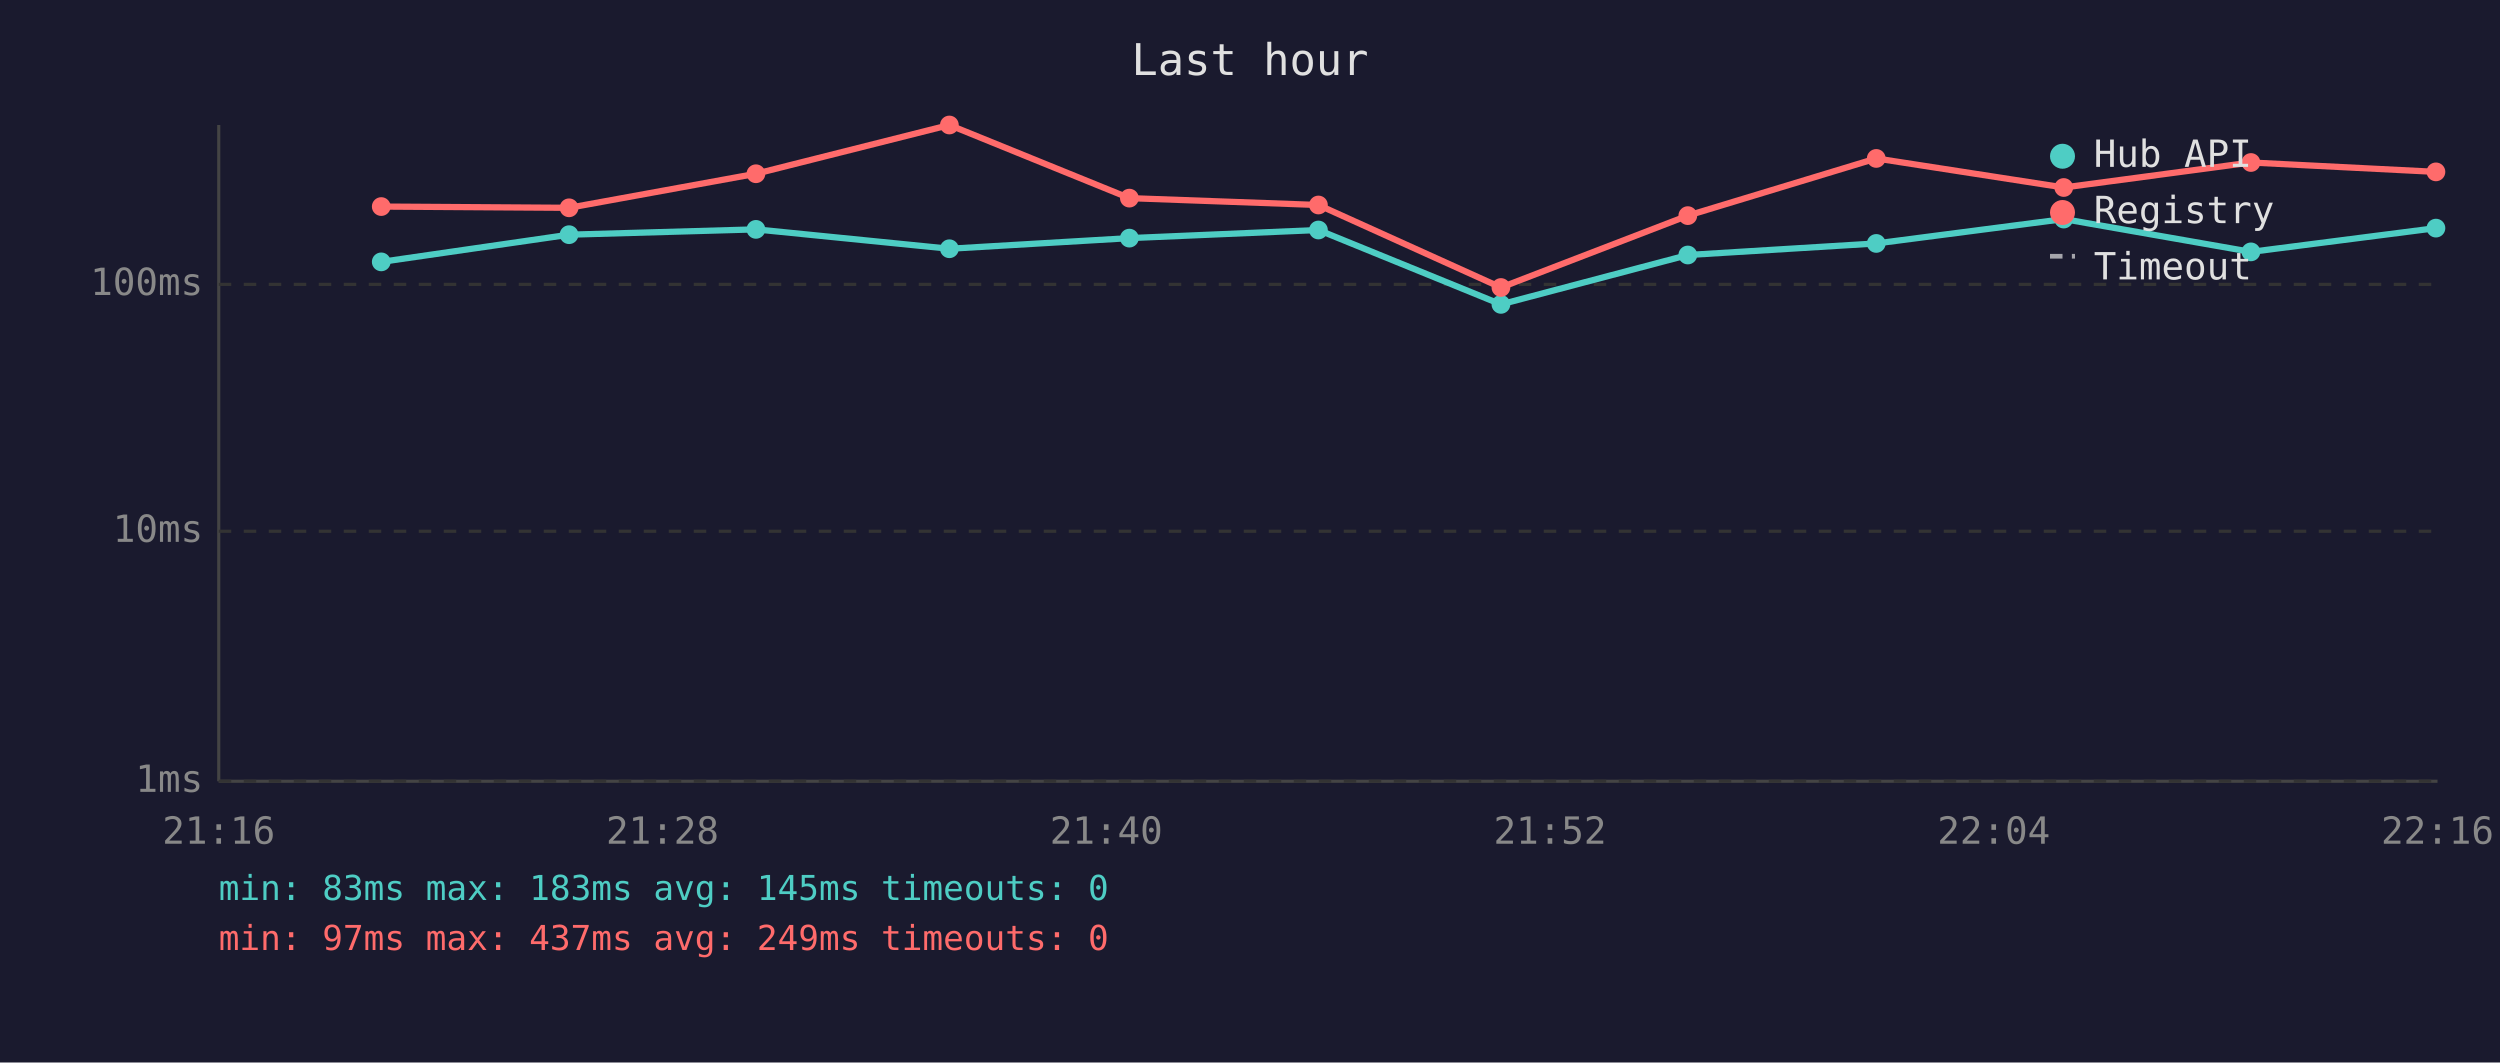
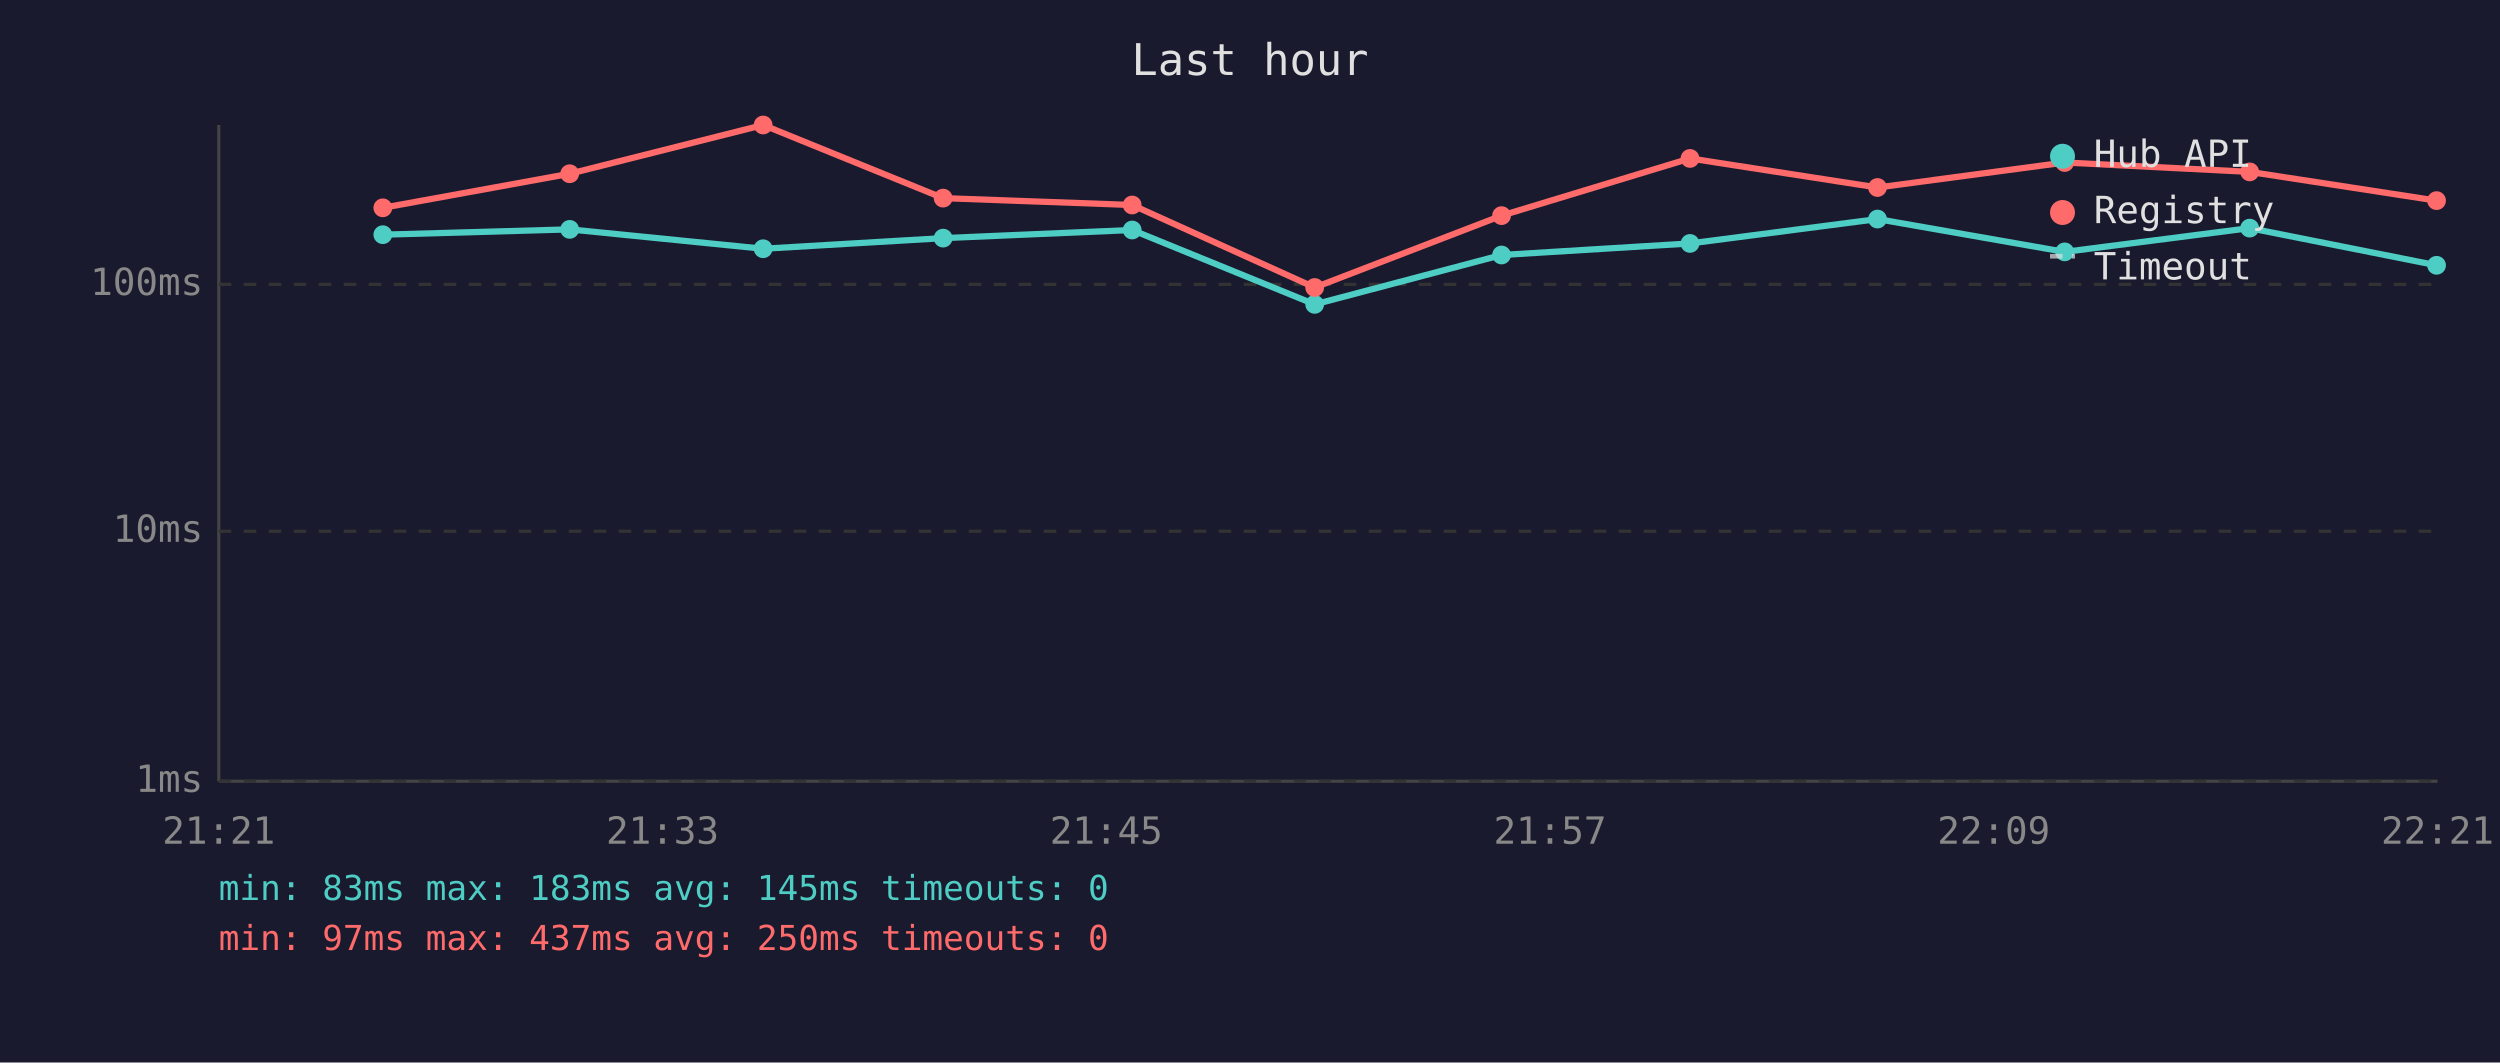
<svg xmlns="http://www.w3.org/2000/svg" viewBox="0 0 800 340" font-family="monospace" font-size="12">
  <rect width="800" height="340" fill="#1a1a2e" />
  <text x="400" y="24" fill="#e0e0e0" font-size="14" text-anchor="middle">Last hour</text>
  <line x1="70" y1="40" x2="70" y2="250" stroke="#444" stroke-width="1" />
  <line x1="70" y1="250" x2="780" y2="250" stroke="#444" stroke-width="1" />
  <line x1="70" y1="250" x2="780" y2="250" stroke="#333" stroke-width="1" stroke-dasharray="4" />
  <text x="65" y="250" fill="#888" text-anchor="end" dominant-baseline="middle">1ms</text>
  <line x1="70" y1="170" x2="780" y2="170" stroke="#333" stroke-width="1" stroke-dasharray="4" />
  <text x="65" y="170" fill="#888" text-anchor="end" dominant-baseline="middle">10ms</text>
  <line x1="70" y1="91" x2="780" y2="91" stroke="#333" stroke-width="1" stroke-dasharray="4" />
  <text x="65" y="91" fill="#888" text-anchor="end" dominant-baseline="middle">100ms</text>
-   <text x="70" y="270" fill="#888" text-anchor="middle">21:16</text>
-   <text x="212" y="270" fill="#888" text-anchor="middle">21:28</text>
-   <text x="354" y="270" fill="#888" text-anchor="middle">21:40</text>
-   <text x="496" y="270" fill="#888" text-anchor="middle">21:52</text>
-   <text x="638" y="270" fill="#888" text-anchor="middle">22:04</text>
-   <text x="780" y="270" fill="#888" text-anchor="middle">22:16</text>
-   <polyline points="122.0,83.8 182.1,75.1 241.9,73.4 303.8,79.6 361.4,76.2 421.9,73.6 480.3,97.4 540.1,81.6 600.4,77.9 660.4,70.1 720.3,80.6 779.5,73.0" fill="none" stroke="#4ecdc4" stroke-width="2" opacity="1" />
-   <circle cx="122.0" cy="83.8" r="3" fill="#4ecdc4" />
-   <circle cx="182.1" cy="75.1" r="3" fill="#4ecdc4" />
-   <circle cx="241.9" cy="73.4" r="3" fill="#4ecdc4" />
-   <circle cx="303.8" cy="79.6" r="3" fill="#4ecdc4" />
-   <circle cx="361.4" cy="76.2" r="3" fill="#4ecdc4" />
-   <circle cx="421.9" cy="73.6" r="3" fill="#4ecdc4" />
-   <circle cx="480.3" cy="97.4" r="3" fill="#4ecdc4" />
-   <circle cx="540.1" cy="81.6" r="3" fill="#4ecdc4" />
-   <circle cx="600.4" cy="77.9" r="3" fill="#4ecdc4" />
-   <circle cx="660.4" cy="70.1" r="3" fill="#4ecdc4" />
-   <circle cx="720.3" cy="80.6" r="3" fill="#4ecdc4" />
-   <circle cx="779.5" cy="73.0" r="3" fill="#4ecdc4" />
-   <polyline points="122.0,66.1 182.1,66.5 241.9,55.6 303.8,40.0 361.4,63.4 421.9,65.6 480.3,92.0 540.1,69.0 600.4,50.7 660.4,60.0 720.3,52.0 779.5,55.0" fill="none" stroke="#ff6b6b" stroke-width="2" opacity="1" />
-   <circle cx="122.0" cy="66.1" r="3" fill="#ff6b6b" />
-   <circle cx="182.1" cy="66.5" r="3" fill="#ff6b6b" />
-   <circle cx="241.9" cy="55.6" r="3" fill="#ff6b6b" />
-   <circle cx="303.8" cy="40.0" r="3" fill="#ff6b6b" />
-   <circle cx="361.4" cy="63.4" r="3" fill="#ff6b6b" />
-   <circle cx="421.9" cy="65.6" r="3" fill="#ff6b6b" />
-   <circle cx="480.3" cy="92.0" r="3" fill="#ff6b6b" />
-   <circle cx="540.1" cy="69.0" r="3" fill="#ff6b6b" />
-   <circle cx="600.4" cy="50.7" r="3" fill="#ff6b6b" />
-   <circle cx="660.4" cy="60.0" r="3" fill="#ff6b6b" />
-   <circle cx="720.3" cy="52.0" r="3" fill="#ff6b6b" />
-   <circle cx="779.5" cy="55.0" r="3" fill="#ff6b6b" />
+   <text x="70" y="270" fill="#888" text-anchor="middle">21:21</text>
+   <text x="212" y="270" fill="#888" text-anchor="middle">21:33</text>
+   <text x="354" y="270" fill="#888" text-anchor="middle">21:45</text>
+   <text x="496" y="270" fill="#888" text-anchor="middle">21:57</text>
+   <text x="638" y="270" fill="#888" text-anchor="middle">22:09</text>
+   <text x="780" y="270" fill="#888" text-anchor="middle">22:21</text>
+   <polyline points="122.5,75.1 182.3,73.4 244.2,79.6 301.8,76.2 362.3,73.6 420.7,97.4 480.5,81.6 540.8,77.9 600.8,70.1 660.7,80.6 719.9,73.0 779.7,84.9" fill="none" stroke="#4ecdc4" stroke-width="2" opacity="1" />
+   <circle cx="122.5" cy="75.1" r="3" fill="#4ecdc4" />
+   <circle cx="182.3" cy="73.4" r="3" fill="#4ecdc4" />
+   <circle cx="244.2" cy="79.6" r="3" fill="#4ecdc4" />
+   <circle cx="301.8" cy="76.2" r="3" fill="#4ecdc4" />
+   <circle cx="362.3" cy="73.6" r="3" fill="#4ecdc4" />
+   <circle cx="420.7" cy="97.4" r="3" fill="#4ecdc4" />
+   <circle cx="480.5" cy="81.6" r="3" fill="#4ecdc4" />
+   <circle cx="540.8" cy="77.9" r="3" fill="#4ecdc4" />
+   <circle cx="600.8" cy="70.1" r="3" fill="#4ecdc4" />
+   <circle cx="660.7" cy="80.6" r="3" fill="#4ecdc4" />
+   <circle cx="719.9" cy="73.0" r="3" fill="#4ecdc4" />
+   <circle cx="779.7" cy="84.9" r="3" fill="#4ecdc4" />
+   <polyline points="122.5,66.5 182.3,55.6 244.2,40.0 301.8,63.4 362.3,65.6 420.7,92.0 480.5,69.0 540.8,50.7 600.8,60.0 660.7,52.0 719.9,55.0 779.7,64.2" fill="none" stroke="#ff6b6b" stroke-width="2" opacity="1" />
+   <circle cx="122.5" cy="66.5" r="3" fill="#ff6b6b" />
+   <circle cx="182.3" cy="55.6" r="3" fill="#ff6b6b" />
+   <circle cx="244.2" cy="40.0" r="3" fill="#ff6b6b" />
+   <circle cx="301.8" cy="63.4" r="3" fill="#ff6b6b" />
+   <circle cx="362.3" cy="65.6" r="3" fill="#ff6b6b" />
+   <circle cx="420.7" cy="92.0" r="3" fill="#ff6b6b" />
+   <circle cx="480.5" cy="69.0" r="3" fill="#ff6b6b" />
+   <circle cx="540.8" cy="50.7" r="3" fill="#ff6b6b" />
+   <circle cx="600.8" cy="60.0" r="3" fill="#ff6b6b" />
+   <circle cx="660.7" cy="52.0" r="3" fill="#ff6b6b" />
+   <circle cx="719.9" cy="55.0" r="3" fill="#ff6b6b" />
+   <circle cx="779.7" cy="64.2" r="3" fill="#ff6b6b" />
  <circle cx="660" cy="50" r="4" fill="#4ecdc4" />
  <text x="670" y="50" fill="#e0e0e0" dominant-baseline="middle">Hub API</text>
  <circle cx="660" cy="68" r="4" fill="#ff6b6b" />
  <text x="670" y="68" fill="#e0e0e0" dominant-baseline="middle">Registry</text>
  <line x1="656" y1="82" x2="664" y2="82" stroke="#e0e0e0" stroke-width="1.5" stroke-dasharray="4,3" opacity="0.7" />
  <text x="670" y="86" fill="#e0e0e0" dominant-baseline="middle">Timeout</text>
  <text x="70" y="288" fill="#4ecdc4" font-size="11">min: 83ms  max: 183ms  avg: 145ms  timeouts: 0</text>
-   <text x="70" y="304" fill="#ff6b6b" font-size="11">min: 97ms  max: 437ms  avg: 249ms  timeouts: 0</text>
+   <text x="70" y="304" fill="#ff6b6b" font-size="11">min: 97ms  max: 437ms  avg: 250ms  timeouts: 0</text>
</svg>
